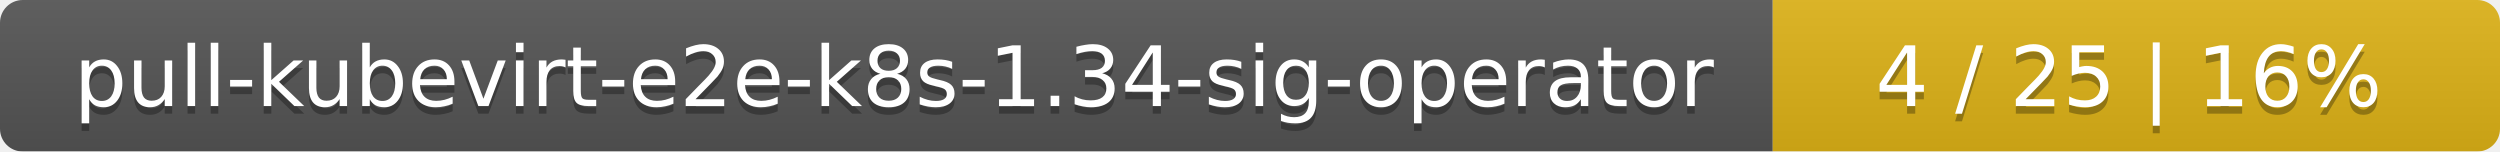
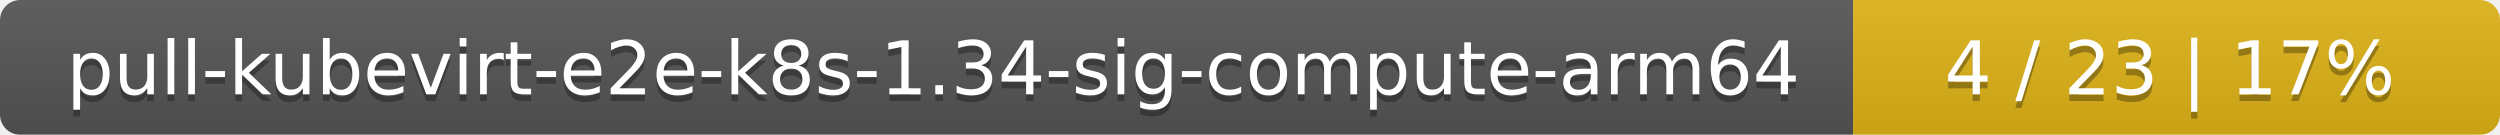
- <svg xmlns="http://www.w3.org/2000/svg" width="330" height="20">
+ <svg xmlns="http://www.w3.org/2000/svg" width="371" height="20">
  <linearGradient id="smooth" x2="0" y2="100%">
    <stop offset="0" stop-color="#bbb" stop-opacity=".1" />
    <stop offset="1" stop-opacity=".1" />
  </linearGradient>
  <mask id="round">
-     <rect width="330" height="20" rx="3" fill="#fff" />
+     <rect width="371" height="20" rx="3" fill="#fff" />
  </mask>
  <g mask="url(#round)">
-     <rect width="234" height="20" fill="#555" />
-     <rect x="234" width="96" height="20" fill="#dfb317" />
-     <rect width="330" height="20" fill="url(#smooth)" />
+     <rect width="275" height="20" fill="#555" />
+     <rect x="275" width="96" height="20" fill="#dfb317" />
+     <rect width="371" height="20" fill="url(#smooth)" />
  </g>
  <g fill="#fff" text-anchor="middle" font-family="DejaVu Sans,Verdana,Geneva,sans-serif" font-size="11">
-     <text x="118" y="15" fill="#010101" fill-opacity=".3">pull-kubevirt-e2e-k8s-1.34-sig-operator</text>
-     <text x="118" y="14">pull-kubevirt-e2e-k8s-1.34-sig-operator</text>
-     <text x="281" y="15" fill="#010101" fill-opacity=".3">4 / 25    |    16%</text>
-     <text x="281" y="14">4 / 25    |    16%</text>
+     <text x="138.5" y="15" fill="#010101" fill-opacity=".3">pull-kubevirt-e2e-k8s-1.34-sig-compute-arm64</text>
+     <text x="138.5" y="14">pull-kubevirt-e2e-k8s-1.34-sig-compute-arm64</text>
+     <text x="322" y="15" fill="#010101" fill-opacity=".3">4 / 23    |    17%</text>
+     <text x="322" y="14">4 / 23    |    17%</text>
  </g>
</svg>
